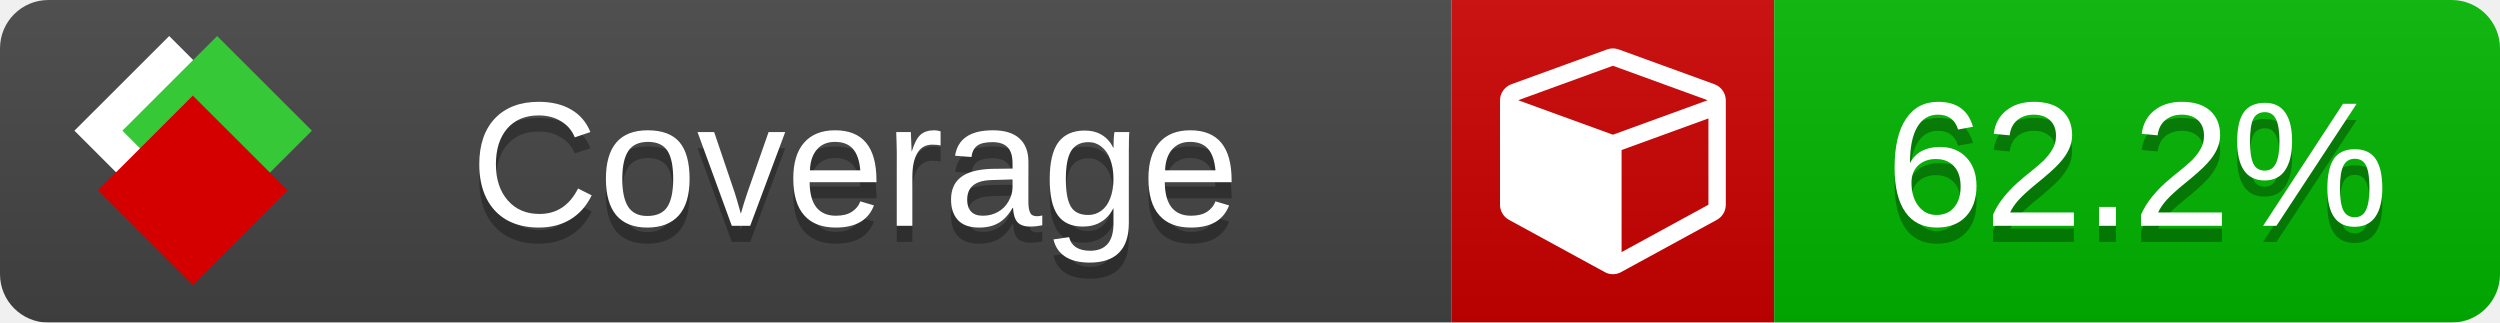
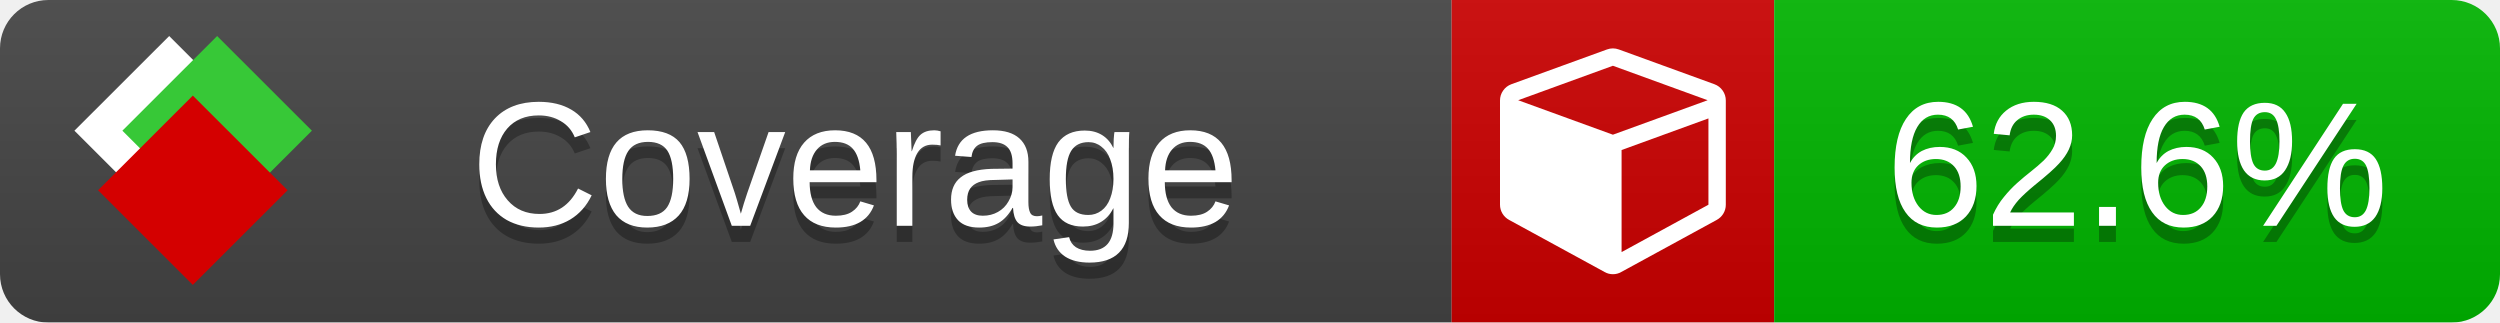
<svg xmlns="http://www.w3.org/2000/svg" xmlns:xlink="http://www.w3.org/1999/xlink" width="155" height="20">
  <style type="text/css">
          
            @keyframes fade1 {
                0% { visibility: visible; opacity: 1; }
               23% { visibility: visible; opacity: 1; }
               25% { visibility: hidden; opacity: 0; }
               48% { visibility: hidden; opacity: 0; }
               50% { visibility: hidden; opacity: 0; }
               73% { visibility: hidden; opacity: 0; }
               75% { visibility: hidden; opacity: 0; }
               98% { visibility: hidden; opacity: 0; }
              100% { visibility: visible; opacity: 1; }
            }
            @keyframes fade2 {
                0% { visibility: hidden; opacity: 0; }
               23% { visibility: hidden; opacity: 0; }
               25% { visibility: visible; opacity: 1; }
               48% { visibility: visible; opacity: 1; }
               50% { visibility: hidden; opacity: 0; }
               73% { visibility: hidden; opacity: 0; }
               75% { visibility: hidden; opacity: 0; }
               98% { visibility: hidden; opacity: 0; }
              100% { visibility: hidden; opacity: 0; }
            }
            @keyframes fade3 {
                0% { visibility: hidden; opacity: 0; }
               23% { visibility: hidden; opacity: 0; }
               25% { visibility: hidden; opacity: 0; }
               48% { visibility: hidden; opacity: 0; }
               50% { visibility: visible; opacity: 1; }
               73% { visibility: visible; opacity: 1; }
               75% { visibility: hidden; opacity: 0; }
               98% { visibility: hidden; opacity: 0; }
              100% { visibility: hidden; opacity: 0; }
            }
            @keyframes fade4 {
                0% { visibility: hidden; opacity: 0; }
               23% { visibility: hidden; opacity: 0; }
               25% { visibility: hidden; opacity: 0; }
               48% { visibility: hidden; opacity: 0; }
               50% { visibility: hidden; opacity: 0; }
               73% { visibility: hidden; opacity: 0; }
               75% { visibility: visible; opacity: 1; }
               98% { visibility: visible; opacity: 1; }
              100% { visibility: hidden; opacity: 0; }
            }
            .linecoverage {
                animation-duration: 15s;
                animation-name: fade1;
                animation-iteration-count: infinite;
            }
            .branchcoverage {
                animation-duration: 15s;
                animation-name: fade2;
                animation-iteration-count: infinite;
            }
            .methodcoverage {
                animation-duration: 15s;
                animation-name: fade3;
                animation-iteration-count: infinite;
            }
            .fullmethodcoverage {
                animation-duration: 15s;
                animation-name: fade4;
                animation-iteration-count: infinite;
            }
          
    </style>
  <defs>
    <linearGradient id="gradient" x2="0" y2="100%">
      <stop offset="0" stop-color="#bbb" stop-opacity=".1" />
      <stop offset="1" stop-opacity=".1" />
    </linearGradient>
    <linearGradient id="c">
      <stop offset="0" stop-color="#d40000" />
      <stop offset="1" stop-color="#ff2a2a" />
    </linearGradient>
    <linearGradient id="a">
      <stop offset="0" stop-color="#e0e0de" />
      <stop offset="1" stop-color="#fff" />
    </linearGradient>
    <linearGradient id="b">
      <stop offset="0" stop-color="#37c837" />
      <stop offset="1" stop-color="#217821" />
    </linearGradient>
    <linearGradient xlink:href="#a" id="e" x1="106.44" x2="69.96" y1="-11.96" y2="-46.84" gradientTransform="matrix(-.8426 -.00045 -.00045 -.8426 -94.27 -75.82)" gradientUnits="userSpaceOnUse" />
    <linearGradient xlink:href="#b" id="f" x1="56.19" x2="77.97" y1="-23.45" y2="10.62" gradientTransform="matrix(.8426 .00045 .00045 .8426 94.27 75.82)" gradientUnits="userSpaceOnUse" />
    <linearGradient xlink:href="#c" id="g" x1="79.98" x2="132.9" y1="10.79" y2="10.79" gradientTransform="matrix(.8426 .00045 .00045 .8426 94.27 75.82)" gradientUnits="userSpaceOnUse" />
    <mask id="mask">
      <rect width="155" height="20" rx="3" fill="#fff" />
    </mask>
    <g id="icon" transform="matrix(.04486 0 0 .04481 -.48 -.63)">
      <rect width="52.92" height="52.92" x="-109.72" y="-27.13" fill="url(#e)" transform="rotate(-135)" />
      <rect width="52.92" height="52.92" x="70.19" y="-39.18" fill="url(#f)" transform="rotate(45)" />
      <rect width="52.92" height="52.92" x="80.05" y="-15.74" fill="url(#g)" transform="rotate(45)" />
    </g>
  </defs>
  <g mask="url(#mask)">
    <rect x="0" y="0" width="90" height="20" fill="#444" />
    <rect x="90" y="0" width="20" height="20" fill="#c00" />
    <rect x="110" y="0" width="45" height="20" fill="#00B600" />
    <rect x="0" y="0" width="155" height="20" fill="url(#gradient)" />
  </g>
  <g>
    <path class="" fill="#fff" d="m 100.538,15.629 5.385,-2.936 v -5.351 l -5.385,1.96 z M 100,8.351 105.873,6.214 100,4.077 94.127,6.214 Z m 7,-2.12 v 6.462 q 0,0.294 -0.151,0.547 -0.151,0.252 -0.412,0.395 l -5.923,3.231 q -0.236,0.135 -0.513,0.135 -0.278,0 -0.513,-0.135 l -5.923,-3.231 Q 93.303,13.492 93.151,13.239 93,12.987 93,12.692 v -6.462 q 0,-0.337 0.194,-0.614 0.194,-0.278 0.513,-0.395 l 5.923,-2.154 q 0.185,-0.067 0.37,-0.067 0.185,0 0.37,0.067 l 5.923,2.154 q 0.32,0.118 0.513,0.395 Q 107,5.894 107,6.231 Z" />
  </g>
  <g fill="#fff" text-anchor="middle" font-family="Verdana,Arial,Geneva,sans-serif" font-size="11">
    <a xlink:href="https://github.com/danielpalme/ReportGenerator" target="_top">
      <use xlink:href="#icon" transform="translate(3,1) scale(3.5)" />
    </a>
    <text x="53" y="15" fill="#010101" fill-opacity=".3">Coverage</text>
    <text x="53" y="14" fill="#fff">Coverage</text>
-     <text class="" x="132.5" y="15" fill="#010101" fill-opacity=".3">62.2%</text>
-     <text class="" x="132.5" y="14">62.2%</text>
+     <text class="" x="132.5" y="15" fill="#010101" fill-opacity=".3">62.6%</text>
+     <text class="" x="132.5" y="14">62.6%</text>
  </g>
  <g>
    <rect class="" x="90" y="0" width="65" height="20" fill-opacity="0" />
  </g>
</svg>
